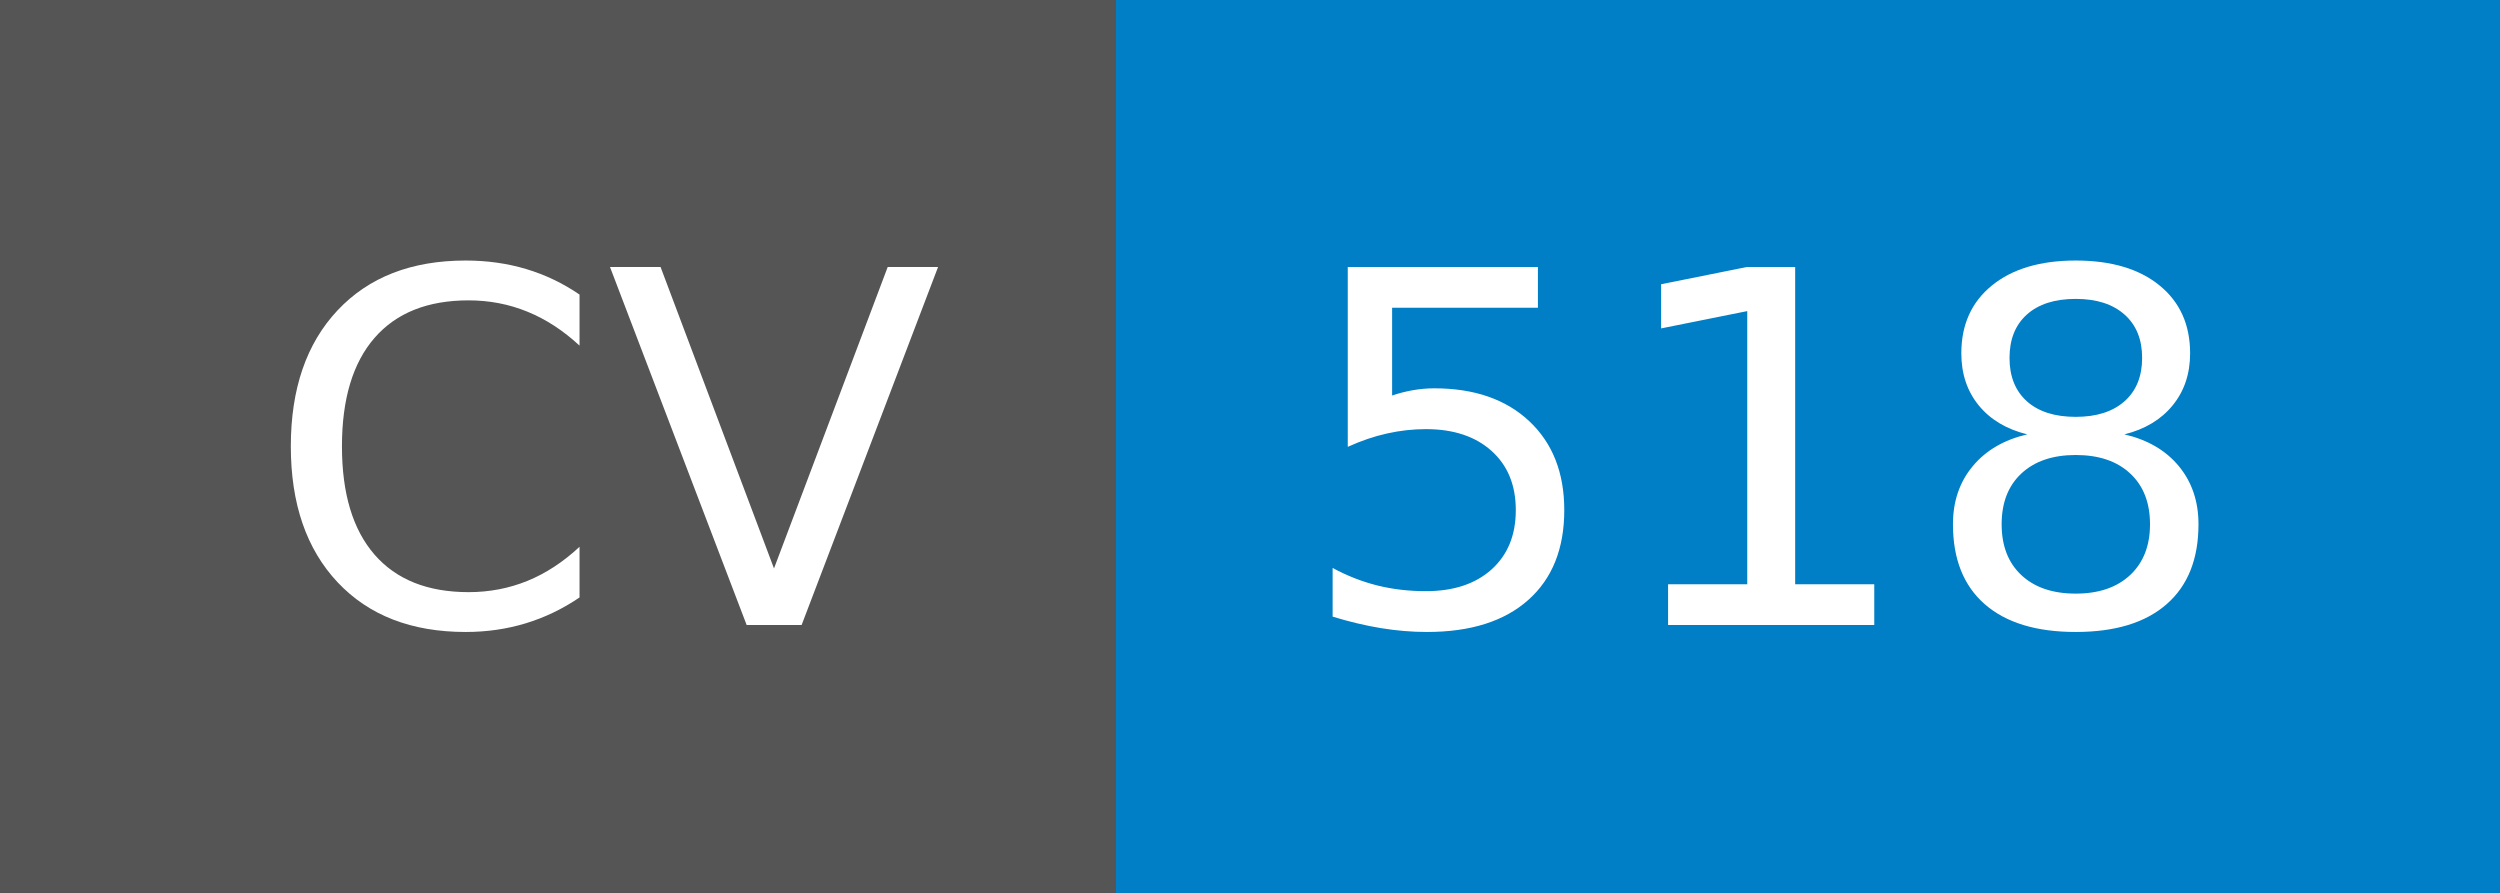
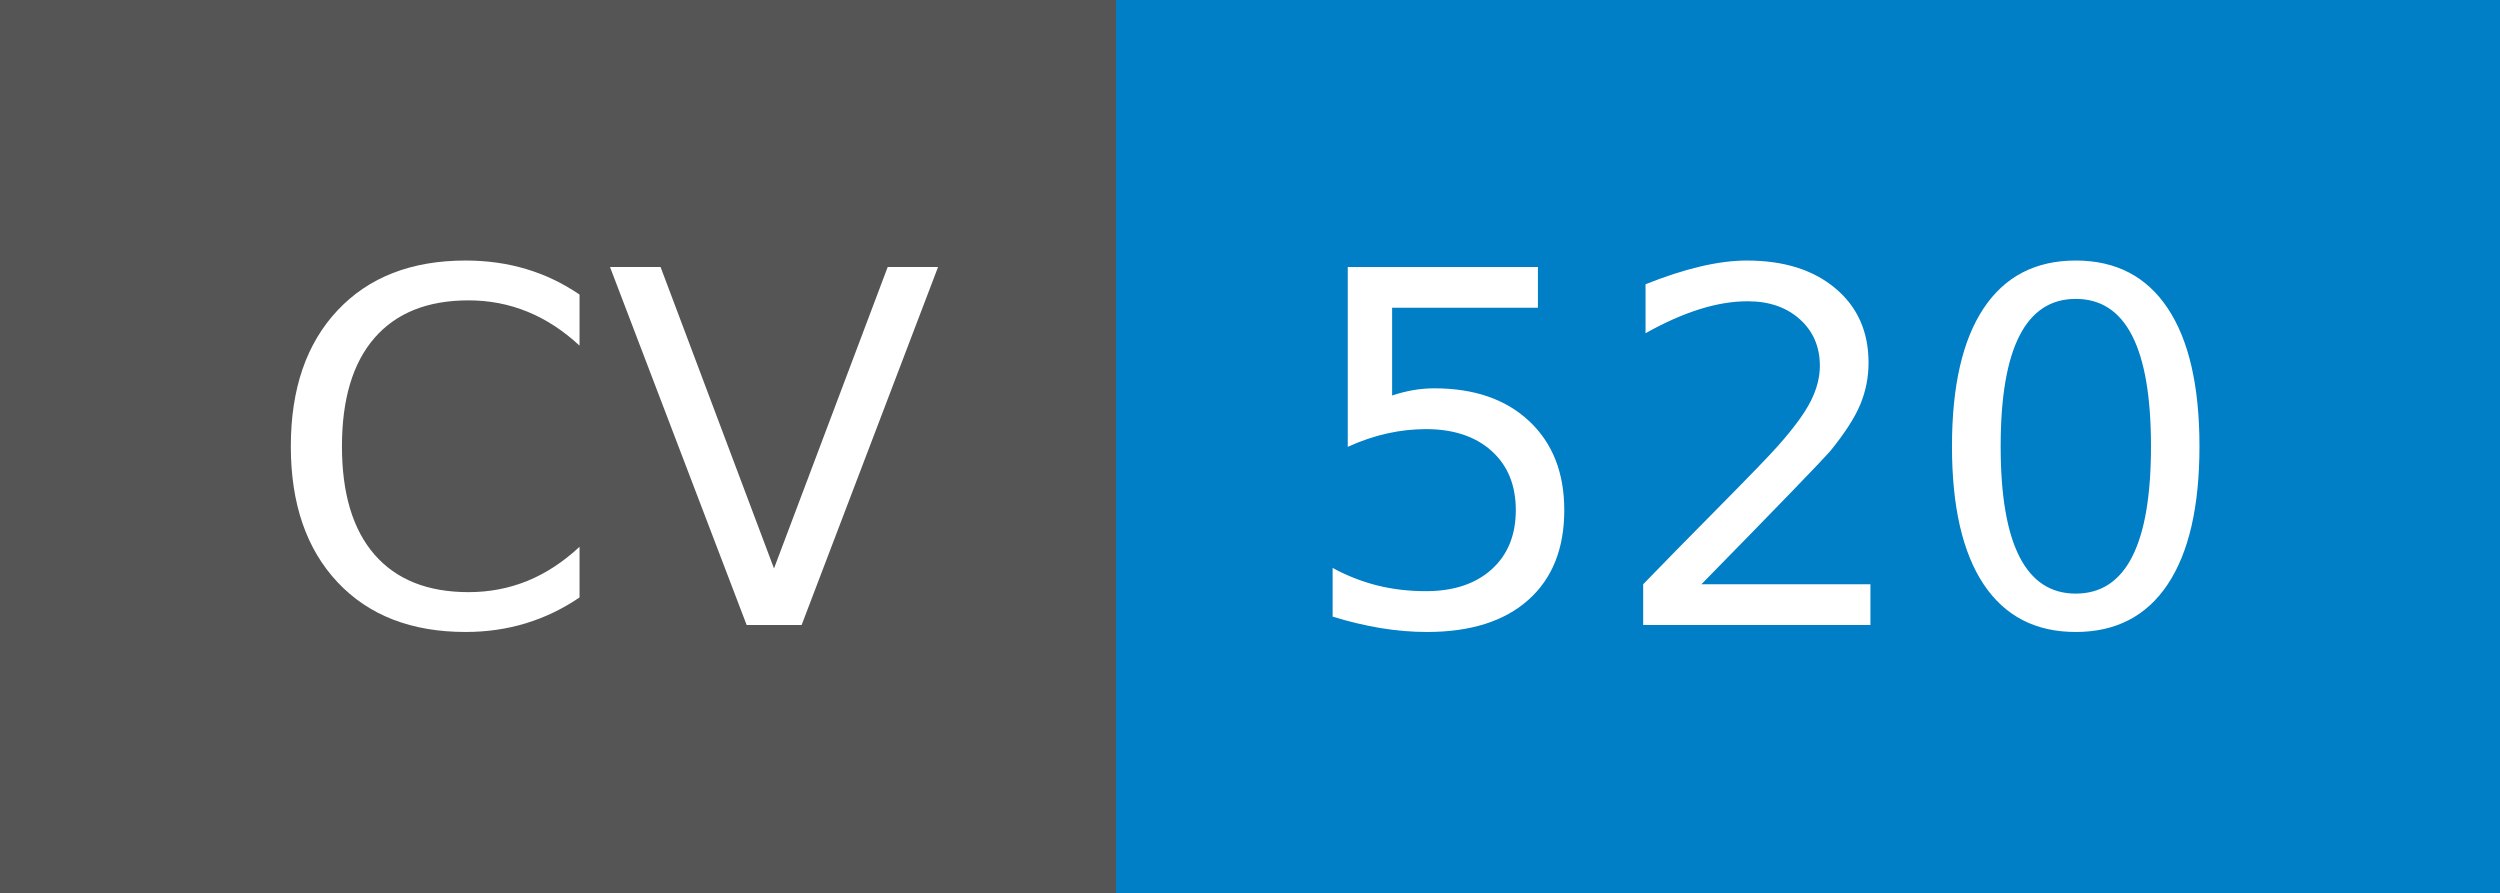
- <svg xmlns="http://www.w3.org/2000/svg" width="56" height="20" role="img" aria-label="CV: 518">
+ <svg xmlns="http://www.w3.org/2000/svg" width="56" height="20" role="img" aria-label="CV: 520">
  <g shape-rendering="crispEdges">
    <rect width="25" height="20" fill="#555" />
    <rect x="25" width="31" height="20" fill="#007ec6" />
  </g>
  <g fill="#fff" text-anchor="middle" font-family="Verdana,Geneva,DejaVu Sans,sans-serif" text-rendering="geometricPrecision" font-size="110">
    <text x="135" y="140" transform="scale(.1)" fill="#fff" textLength="150">CV</text>
-     <text x="395" y="140" transform="scale(.1)" fill="#fff" textLength="210">518</text>
+     <text x="395" y="140" transform="scale(.1)" fill="#fff" textLength="210">520</text>
  </g>
</svg>
